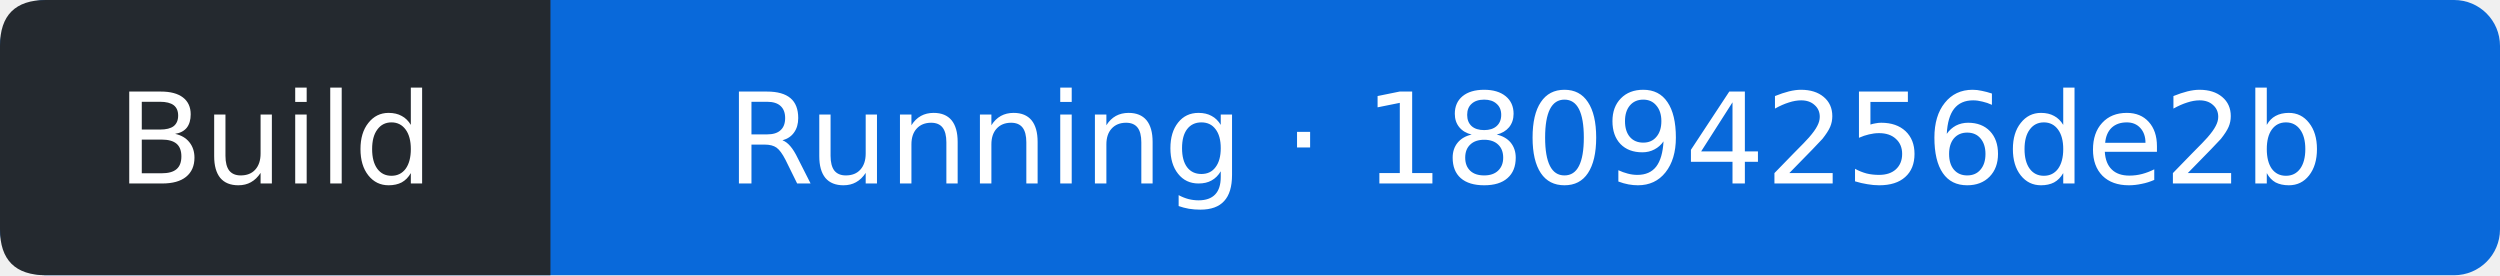
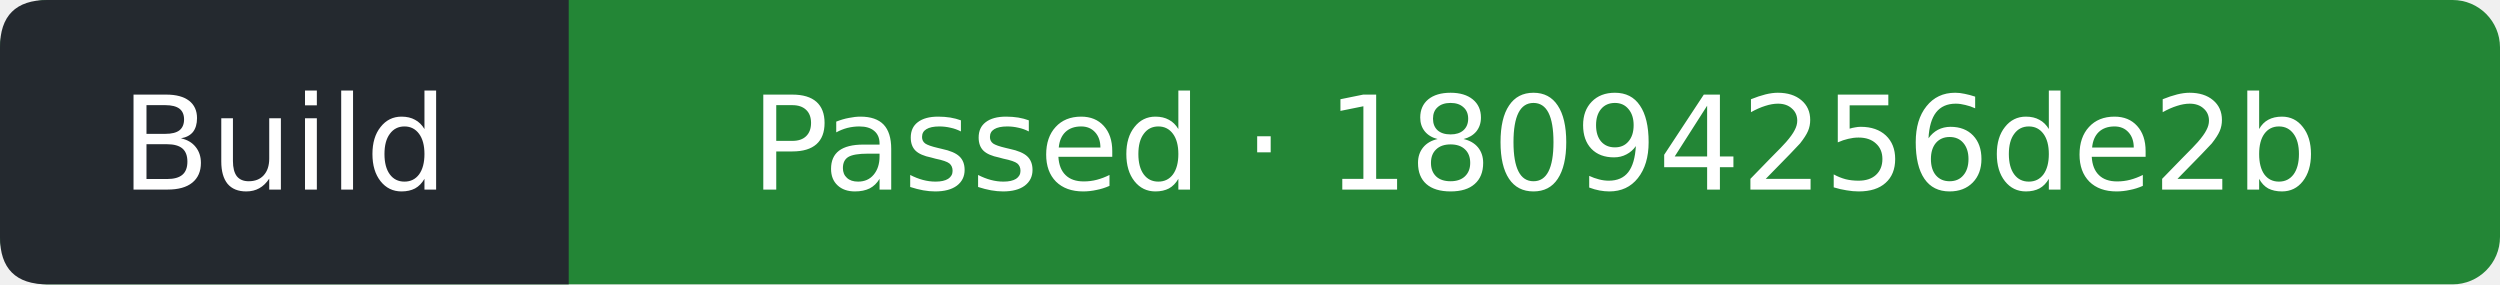
- <svg xmlns="http://www.w3.org/2000/svg" width="218" height="24" viewBox="0 0 218 24" role="img" aria-label="Build: Running; covered commit 18094256de2b08e3afc9d1628c928a3b7b42b8db; observed 2026-09-14T22:58:55Z">
-   <rect width="218" height="24" rx="4" fill="#0969da" />
+ <svg xmlns="http://www.w3.org/2000/svg" width="211" height="24" viewBox="0 0 211 24" role="img" aria-label="Build: Passed; covered commit 18094256de2b08e3afc9d1628c928a3b7b42b8db; observed 2026-09-14T22:59:16Z">
+   <rect width="211" height="24" rx="4" fill="#238636" />
  <path d="M4 0H48V24H4Q0 24 0 20V4Q0 0 4 0" fill="#24292f" />
  <g fill="#fff" text-anchor="middle" font-family="Verdana,DejaVu Sans,sans-serif" font-size="11">
    <text x="24" y="16">Build</text>
-     <text x="133" y="16">Running · 18094256de2b</text>
+     <text x="129.5" y="16">Passed · 18094256de2b</text>
  </g>
</svg>
